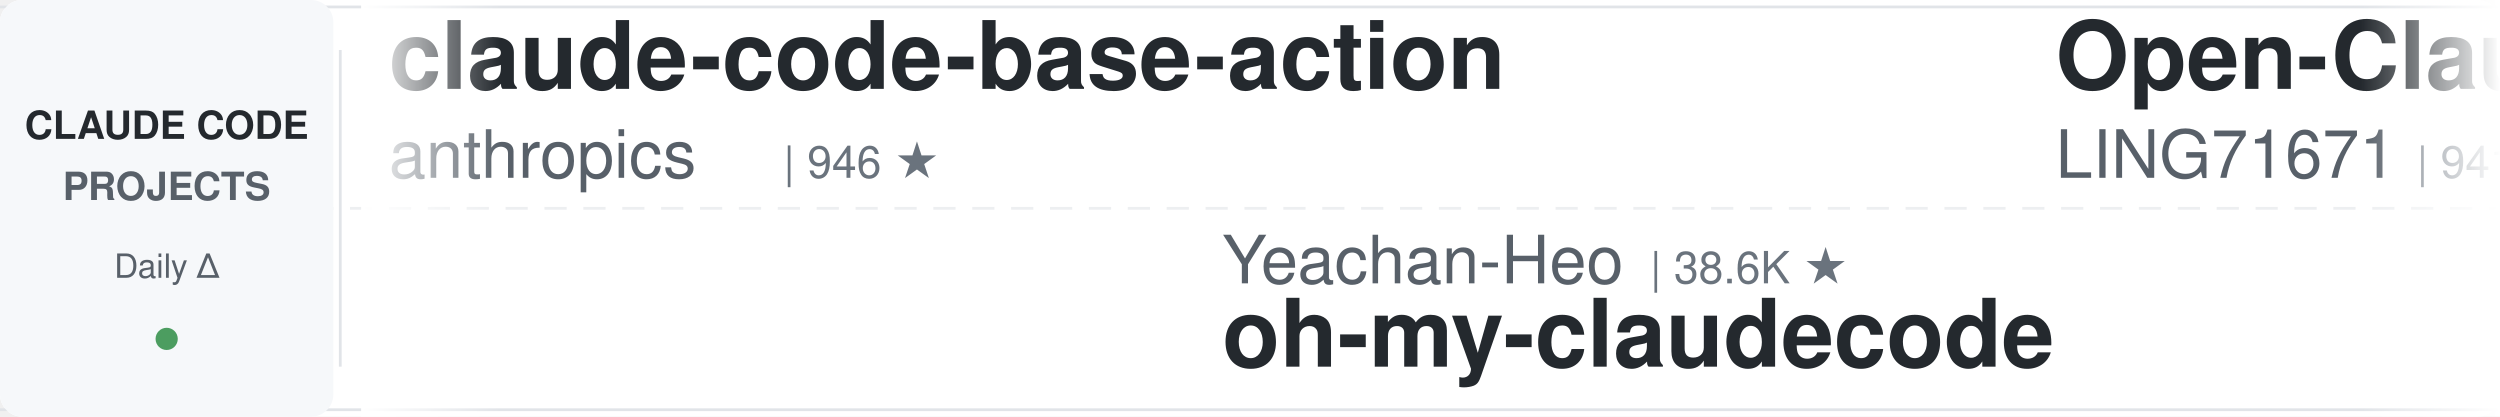
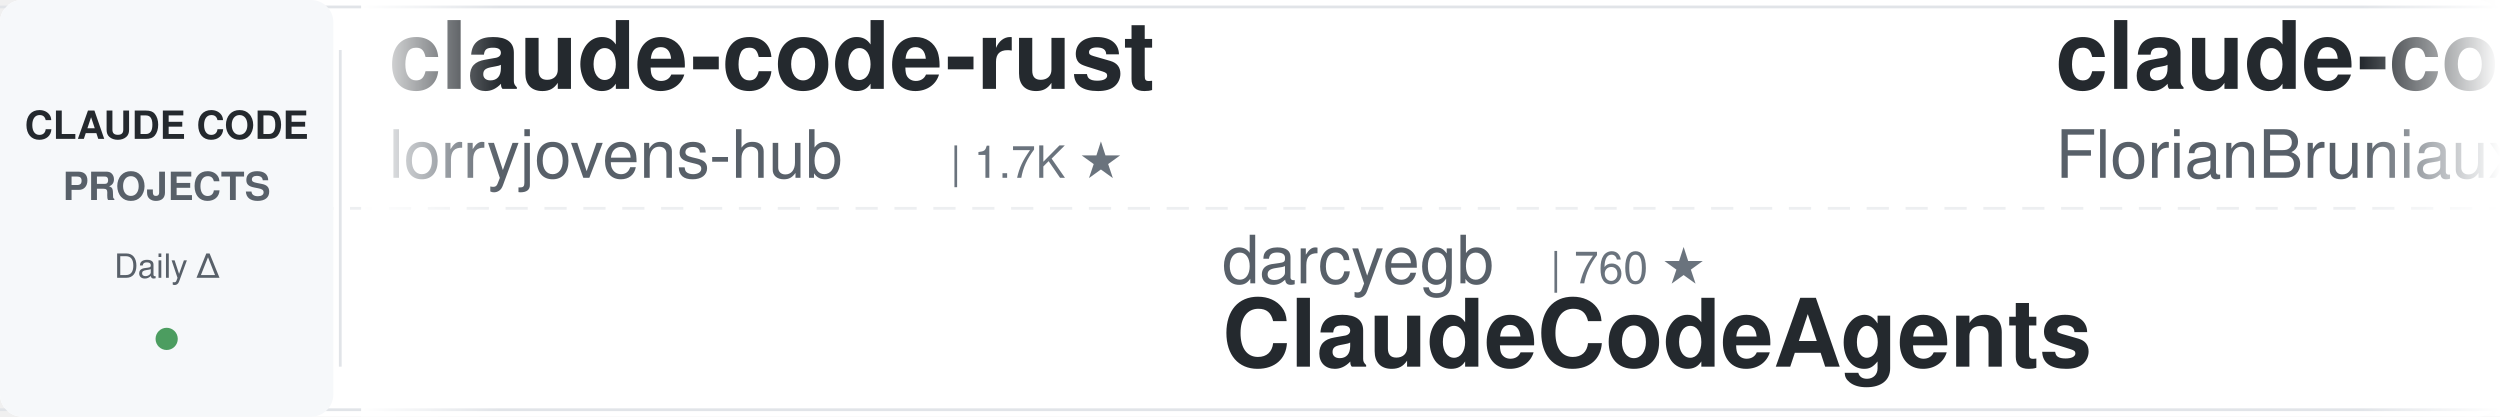
<svg xmlns="http://www.w3.org/2000/svg" width="900" height="150">
  <defs>
    <linearGradient id="leftFade" x1="0%" y1="0%" x2="100%" y2="0%">
      <stop offset="0%" style="stop-color:#ffffff;stop-opacity:1" />
      <stop offset="100%" style="stop-color:#ffffff;stop-opacity:0" />
    </linearGradient>
    <linearGradient id="rightFade" x1="0%" y1="0%" x2="100%" y2="0%">
      <stop offset="0%" style="stop-color:#ffffff;stop-opacity:0" />
      <stop offset="100%" style="stop-color:#ffffff;stop-opacity:1" />
    </linearGradient>
  </defs>
  <rect width="900" height="150" fill="#ffffff" rx="8" />
  <rect x="0" y="2" width="900" height="1" fill="#e1e4e8" />
  <rect x="0" y="147" width="900" height="1" fill="#e1e4e8" />
  <line x1="0" y1="75" x2="900" y2="75" stroke="#e1e4e8" stroke-width="1" stroke-dasharray="8 6" opacity="0.6" />
  <rect x="0" y="0" width="120" height="150" fill="#f6f8fa" rx="8" />
  <text x="60" y="50" font-family="-apple-system, BlinkMacSystemFont, 'Segoe UI', Helvetica, Arial, sans-serif" font-size="14" font-weight="600" fill="#24292e" text-anchor="middle">CLAUDE CODE</text>
  <text x="60" y="72" font-family="-apple-system, BlinkMacSystemFont, 'Segoe UI', Helvetica, Arial, sans-serif" font-size="14" font-weight="600" fill="#586069" text-anchor="middle">PROJECTS</text>
  <text x="60" y="100" font-family="-apple-system, BlinkMacSystemFont, 'Segoe UI', Helvetica, Arial, sans-serif" font-size="12" font-weight="500" fill="#586069" text-anchor="middle">Daily Δ</text>
  <circle cx="60" cy="122" r="4" fill="#22863a" opacity="0.8" />
  <rect x="122" y="18" width="1" height="114" fill="#e1e4e8" />
  <clipPath id="tickerClip">
    <rect x="130" y="0" width="770" height="150" />
  </clipPath>
  <g clip-path="url(#tickerClip)">
    <g id="tickerItems">
      <animateTransform attributeName="transform" attributeType="XML" type="translate" from="0 0" to="-3000 0" dur="54s" repeatCount="indefinite" />
      <g transform="translate(0, 0)">
-         <text x="140" y="32" font-family="-apple-system, BlinkMacSystemFont, 'Segoe UI', Helvetica, Arial, sans-serif" font-size="34" font-weight="600" fill="#24292e">claude-code-base-action</text>
-         <text x="140" y="64" font-family="-apple-system, BlinkMacSystemFont, 'Segoe UI', Helvetica, Arial, sans-serif" font-size="24" font-weight="400" fill="#586069">anthropics</text>
-         <text x="282" y="64" font-family="-apple-system, BlinkMacSystemFont, 'Segoe UI', Helvetica, Arial, sans-serif" font-size="16" font-weight="500" fill="#6a737d">| 946 ★</text>
+         <text x="140" y="32" font-family="-apple-system, BlinkMacSystemFont, 'Segoe UI', Helvetica, Arial, sans-serif" font-size="34" font-weight="600" fill="#24292e">claude-code-rust</text>
+         <text x="140" y="64" font-family="-apple-system, BlinkMacSystemFont, 'Segoe UI', Helvetica, Arial, sans-serif" font-size="24" font-weight="400" fill="#586069">lorryjovens-hub</text>
+         <text x="342" y="64" font-family="-apple-system, BlinkMacSystemFont, 'Segoe UI', Helvetica, Arial, sans-serif" font-size="16" font-weight="500" fill="#6a737d">| 1.7K ★</text>
      </g>
      <g transform="translate(300, 0)">
-         <text x="140" y="102" font-family="-apple-system, BlinkMacSystemFont, 'Segoe UI', Helvetica, Arial, sans-serif" font-size="24" font-weight="400" fill="#586069">Yeachan-Heo</text>
-         <text x="294" y="102" font-family="-apple-system, BlinkMacSystemFont, 'Segoe UI', Helvetica, Arial, sans-serif" font-size="16" font-weight="500" fill="#6a737d">| 38.6K ★</text>
-         <text x="140" y="132" font-family="-apple-system, BlinkMacSystemFont, 'Segoe UI', Helvetica, Arial, sans-serif" font-size="34" font-weight="600" fill="#24292e">oh-my-claudecode</text>
+         <text x="140" y="102" font-family="-apple-system, BlinkMacSystemFont, 'Segoe UI', Helvetica, Arial, sans-serif" font-size="24" font-weight="400" fill="#586069">darcyegb</text>
+         <text x="258" y="102" font-family="-apple-system, BlinkMacSystemFont, 'Segoe UI', Helvetica, Arial, sans-serif" font-size="16" font-weight="500" fill="#6a737d">| 760 ★</text>
+         <text x="140" y="132" font-family="-apple-system, BlinkMacSystemFont, 'Segoe UI', Helvetica, Arial, sans-serif" font-size="34" font-weight="600" fill="#24292e">ClaudeCodeAgents</text>
      </g>
      <g transform="translate(600, 0)">
-         <text x="140" y="32" font-family="-apple-system, BlinkMacSystemFont, 'Segoe UI', Helvetica, Arial, sans-serif" font-size="34" font-weight="600" fill="#24292e">Open-ClaudeCode</text>
-         <text x="140" y="64" font-family="-apple-system, BlinkMacSystemFont, 'Segoe UI', Helvetica, Arial, sans-serif" font-size="24" font-weight="400" fill="#586069">LING71671</text>
-         <text x="270" y="64" font-family="-apple-system, BlinkMacSystemFont, 'Segoe UI', Helvetica, Arial, sans-serif" font-size="16" font-weight="500" fill="#6a737d">| 941 ★</text>
+         <text x="140" y="32" font-family="-apple-system, BlinkMacSystemFont, 'Segoe UI', Helvetica, Arial, sans-serif" font-size="34" font-weight="600" fill="#24292e">claude-code-ultimate-gui...</text>
+         <text x="140" y="64" font-family="-apple-system, BlinkMacSystemFont, 'Segoe UI', Helvetica, Arial, sans-serif" font-size="24" font-weight="400" fill="#586069">FlorianBruniaux</text>
+         <text x="342" y="64" font-family="-apple-system, BlinkMacSystemFont, 'Segoe UI', Helvetica, Arial, sans-serif" font-size="16" font-weight="500" fill="#6a737d">| 5.7K ★</text>
      </g>
      <g transform="translate(900, 0)">
-         <text x="140" y="102" font-family="-apple-system, BlinkMacSystemFont, 'Segoe UI', Helvetica, Arial, sans-serif" font-size="24" font-weight="400" fill="#586069">shanraisshan</text>
-         <text x="306" y="102" font-family="-apple-system, BlinkMacSystemFont, 'Segoe UI', Helvetica, Arial, sans-serif" font-size="16" font-weight="500" fill="#6a737d">| 64.5K ★</text>
-         <text x="140" y="132" font-family="-apple-system, BlinkMacSystemFont, 'Segoe UI', Helvetica, Arial, sans-serif" font-size="34" font-weight="600" fill="#24292e">claude-code-best-practic...</text>
+         <text x="140" y="102" font-family="-apple-system, BlinkMacSystemFont, 'Segoe UI', Helvetica, Arial, sans-serif" font-size="24" font-weight="400" fill="#586069">Maciek-roboblog</text>
+         <text x="342" y="102" font-family="-apple-system, BlinkMacSystemFont, 'Segoe UI', Helvetica, Arial, sans-serif" font-size="16" font-weight="500" fill="#6a737d">| 8.6K ★</text>
+         <text x="140" y="132" font-family="-apple-system, BlinkMacSystemFont, 'Segoe UI', Helvetica, Arial, sans-serif" font-size="34" font-weight="600" fill="#24292e">Claude-Code-Usage-Monito...</text>
      </g>
      <g transform="translate(1200, 0)">
-         <text x="140" y="32" font-family="-apple-system, BlinkMacSystemFont, 'Segoe UI', Helvetica, Arial, sans-serif" font-size="34" font-weight="600" fill="#24292e">claude-code-source-build</text>
-         <text x="140" y="64" font-family="-apple-system, BlinkMacSystemFont, 'Segoe UI', Helvetica, Arial, sans-serif" font-size="24" font-weight="400" fill="#586069">andrew-kramer-inno</text>
-         <text x="378" y="64" font-family="-apple-system, BlinkMacSystemFont, 'Segoe UI', Helvetica, Arial, sans-serif" font-size="16" font-weight="500" fill="#6a737d">| 593 ★</text>
+         <text x="140" y="32" font-family="-apple-system, BlinkMacSystemFont, 'Segoe UI', Helvetica, Arial, sans-serif" font-size="34" font-weight="600" fill="#24292e">claude-code-plugins-plus...</text>
+         <text x="140" y="64" font-family="-apple-system, BlinkMacSystemFont, 'Segoe UI', Helvetica, Arial, sans-serif" font-size="24" font-weight="400" fill="#586069">jeremylongshore</text>
+         <text x="342" y="64" font-family="-apple-system, BlinkMacSystemFont, 'Segoe UI', Helvetica, Arial, sans-serif" font-size="16" font-weight="500" fill="#6a737d">| 2.6K ★</text>
      </g>
      <g transform="translate(1500, 0)">
+         <text x="140" y="102" font-family="-apple-system, BlinkMacSystemFont, 'Segoe UI', Helvetica, Arial, sans-serif" font-size="24" font-weight="400" fill="#586069">pedrohcgs</text>
+         <text x="270" y="102" font-family="-apple-system, BlinkMacSystemFont, 'Segoe UI', Helvetica, Arial, sans-serif" font-size="16" font-weight="500" fill="#6a737d">| 1.5K ★</text>
+         <text x="140" y="132" font-family="-apple-system, BlinkMacSystemFont, 'Segoe UI', Helvetica, Arial, sans-serif" font-size="34" font-weight="600" fill="#24292e">claude-code-my-workflow</text>
+       </g>
+       <g transform="translate(1800, 0)">
+         <text x="140" y="32" font-family="-apple-system, BlinkMacSystemFont, 'Segoe UI', Helvetica, Arial, sans-serif" font-size="34" font-weight="600" fill="#24292e">oh-my-claudecode</text>
+         <text x="140" y="64" font-family="-apple-system, BlinkMacSystemFont, 'Segoe UI', Helvetica, Arial, sans-serif" font-size="24" font-weight="400" fill="#586069">Yeachan-Heo</text>
+         <text x="294" y="64" font-family="-apple-system, BlinkMacSystemFont, 'Segoe UI', Helvetica, Arial, sans-serif" font-size="16" font-weight="500" fill="#6a737d">| 38.6K ★</text>
+       </g>
+       <g transform="translate(2100, 0)">
+         <text x="140" y="102" font-family="-apple-system, BlinkMacSystemFont, 'Segoe UI', Helvetica, Arial, sans-serif" font-size="24" font-weight="400" fill="#586069">lintsinghua</text>
+         <text x="294" y="102" font-family="-apple-system, BlinkMacSystemFont, 'Segoe UI', Helvetica, Arial, sans-serif" font-size="16" font-weight="500" fill="#6a737d">| 4.1K ★</text>
+         <text x="140" y="132" font-family="-apple-system, BlinkMacSystemFont, 'Segoe UI', Helvetica, Arial, sans-serif" font-size="34" font-weight="600" fill="#24292e">claude-code-book</text>
+       </g>
+       <g transform="translate(2400, 0)">
+         <text x="140" y="32" font-family="-apple-system, BlinkMacSystemFont, 'Segoe UI', Helvetica, Arial, sans-serif" font-size="34" font-weight="600" fill="#24292e">awesome-claude-code-plug...</text>
+         <text x="140" y="64" font-family="-apple-system, BlinkMacSystemFont, 'Segoe UI', Helvetica, Arial, sans-serif" font-size="24" font-weight="400" fill="#586069">ccplugins</text>
+         <text x="270" y="64" font-family="-apple-system, BlinkMacSystemFont, 'Segoe UI', Helvetica, Arial, sans-serif" font-size="16" font-weight="500" fill="#6a737d">| 911 ★</text>
+       </g>
+       <g transform="translate(2700, 0)">
        <text x="140" y="102" font-family="-apple-system, BlinkMacSystemFont, 'Segoe UI', Helvetica, Arial, sans-serif" font-size="24" font-weight="400" fill="#586069">disler</text>
        <text x="234" y="102" font-family="-apple-system, BlinkMacSystemFont, 'Segoe UI', Helvetica, Arial, sans-serif" font-size="16" font-weight="500" fill="#6a737d">| 1.6K ★</text>
        <text x="140" y="132" font-family="-apple-system, BlinkMacSystemFont, 'Segoe UI', Helvetica, Arial, sans-serif" font-size="34" font-weight="600" fill="#24292e">pi-vs-claude-code</text>
      </g>
-       <g transform="translate(1800, 0)">
-         <text x="140" y="32" font-family="-apple-system, BlinkMacSystemFont, 'Segoe UI', Helvetica, Arial, sans-serif" font-size="34" font-weight="600" fill="#24292e">claude-code-plugins-plus...</text>
-         <text x="140" y="64" font-family="-apple-system, BlinkMacSystemFont, 'Segoe UI', Helvetica, Arial, sans-serif" font-size="24" font-weight="400" fill="#586069">jeremylongshore</text>
-         <text x="342" y="64" font-family="-apple-system, BlinkMacSystemFont, 'Segoe UI', Helvetica, Arial, sans-serif" font-size="16" font-weight="500" fill="#6a737d">| 2.6K ★</text>
-       </g>
-       <g transform="translate(2100, 0)">
-         <text x="140" y="102" font-family="-apple-system, BlinkMacSystemFont, 'Segoe UI', Helvetica, Arial, sans-serif" font-size="24" font-weight="400" fill="#586069">nicedreamzapp</text>
-         <text x="318" y="102" font-family="-apple-system, BlinkMacSystemFont, 'Segoe UI', Helvetica, Arial, sans-serif" font-size="16" font-weight="500" fill="#6a737d">| 3.2K ★</text>
-         <text x="140" y="132" font-family="-apple-system, BlinkMacSystemFont, 'Segoe UI', Helvetica, Arial, sans-serif" font-size="34" font-weight="600" fill="#24292e">claude-code-local</text>
-       </g>
-       <g transform="translate(2400, 0)">
-         <text x="140" y="32" font-family="-apple-system, BlinkMacSystemFont, 'Segoe UI', Helvetica, Arial, sans-serif" font-size="34" font-weight="600" fill="#24292e">claude-code-hooks-master...</text>
-         <text x="140" y="64" font-family="-apple-system, BlinkMacSystemFont, 'Segoe UI', Helvetica, Arial, sans-serif" font-size="24" font-weight="400" fill="#586069">disler</text>
-         <text x="234" y="64" font-family="-apple-system, BlinkMacSystemFont, 'Segoe UI', Helvetica, Arial, sans-serif" font-size="16" font-weight="500" fill="#6a737d">| 3.9K ★</text>
-       </g>
-       <g transform="translate(2700, 0)">
-         <text x="140" y="102" font-family="-apple-system, BlinkMacSystemFont, 'Segoe UI', Helvetica, Arial, sans-serif" font-size="24" font-weight="400" fill="#586069">1rgs</text>
-         <text x="210" y="102" font-family="-apple-system, BlinkMacSystemFont, 'Segoe UI', Helvetica, Arial, sans-serif" font-size="16" font-weight="500" fill="#6a737d">| 3.7K ★</text>
-         <text x="140" y="132" font-family="-apple-system, BlinkMacSystemFont, 'Segoe UI', Helvetica, Arial, sans-serif" font-size="34" font-weight="600" fill="#24292e">claude-code-proxy</text>
-       </g>
      <g transform="translate(3000, 0)">
-         <text x="140" y="32" font-family="-apple-system, BlinkMacSystemFont, 'Segoe UI', Helvetica, Arial, sans-serif" font-size="34" font-weight="600" fill="#24292e">claude-code-base-action</text>
-         <text x="140" y="64" font-family="-apple-system, BlinkMacSystemFont, 'Segoe UI', Helvetica, Arial, sans-serif" font-size="24" font-weight="400" fill="#586069">anthropics</text>
-         <text x="282" y="64" font-family="-apple-system, BlinkMacSystemFont, 'Segoe UI', Helvetica, Arial, sans-serif" font-size="16" font-weight="500" fill="#6a737d">| 946 ★</text>
+         <text x="140" y="32" font-family="-apple-system, BlinkMacSystemFont, 'Segoe UI', Helvetica, Arial, sans-serif" font-size="34" font-weight="600" fill="#24292e">claude-code-rust</text>
+         <text x="140" y="64" font-family="-apple-system, BlinkMacSystemFont, 'Segoe UI', Helvetica, Arial, sans-serif" font-size="24" font-weight="400" fill="#586069">lorryjovens-hub</text>
+         <text x="342" y="64" font-family="-apple-system, BlinkMacSystemFont, 'Segoe UI', Helvetica, Arial, sans-serif" font-size="16" font-weight="500" fill="#6a737d">| 1.7K ★</text>
      </g>
      <g transform="translate(3300, 0)">
-         <text x="140" y="102" font-family="-apple-system, BlinkMacSystemFont, 'Segoe UI', Helvetica, Arial, sans-serif" font-size="24" font-weight="400" fill="#586069">Yeachan-Heo</text>
-         <text x="294" y="102" font-family="-apple-system, BlinkMacSystemFont, 'Segoe UI', Helvetica, Arial, sans-serif" font-size="16" font-weight="500" fill="#6a737d">| 38.6K ★</text>
-         <text x="140" y="132" font-family="-apple-system, BlinkMacSystemFont, 'Segoe UI', Helvetica, Arial, sans-serif" font-size="34" font-weight="600" fill="#24292e">oh-my-claudecode</text>
+         <text x="140" y="102" font-family="-apple-system, BlinkMacSystemFont, 'Segoe UI', Helvetica, Arial, sans-serif" font-size="24" font-weight="400" fill="#586069">darcyegb</text>
+         <text x="258" y="102" font-family="-apple-system, BlinkMacSystemFont, 'Segoe UI', Helvetica, Arial, sans-serif" font-size="16" font-weight="500" fill="#6a737d">| 760 ★</text>
+         <text x="140" y="132" font-family="-apple-system, BlinkMacSystemFont, 'Segoe UI', Helvetica, Arial, sans-serif" font-size="34" font-weight="600" fill="#24292e">ClaudeCodeAgents</text>
      </g>
      <g transform="translate(3600, 0)">
-         <text x="140" y="32" font-family="-apple-system, BlinkMacSystemFont, 'Segoe UI', Helvetica, Arial, sans-serif" font-size="34" font-weight="600" fill="#24292e">Open-ClaudeCode</text>
-         <text x="140" y="64" font-family="-apple-system, BlinkMacSystemFont, 'Segoe UI', Helvetica, Arial, sans-serif" font-size="24" font-weight="400" fill="#586069">LING71671</text>
-         <text x="270" y="64" font-family="-apple-system, BlinkMacSystemFont, 'Segoe UI', Helvetica, Arial, sans-serif" font-size="16" font-weight="500" fill="#6a737d">| 941 ★</text>
+         <text x="140" y="32" font-family="-apple-system, BlinkMacSystemFont, 'Segoe UI', Helvetica, Arial, sans-serif" font-size="34" font-weight="600" fill="#24292e">claude-code-ultimate-gui...</text>
+         <text x="140" y="64" font-family="-apple-system, BlinkMacSystemFont, 'Segoe UI', Helvetica, Arial, sans-serif" font-size="24" font-weight="400" fill="#586069">FlorianBruniaux</text>
+         <text x="342" y="64" font-family="-apple-system, BlinkMacSystemFont, 'Segoe UI', Helvetica, Arial, sans-serif" font-size="16" font-weight="500" fill="#6a737d">| 5.7K ★</text>
      </g>
      <g transform="translate(3900, 0)">
-         <text x="140" y="102" font-family="-apple-system, BlinkMacSystemFont, 'Segoe UI', Helvetica, Arial, sans-serif" font-size="24" font-weight="400" fill="#586069">shanraisshan</text>
-         <text x="306" y="102" font-family="-apple-system, BlinkMacSystemFont, 'Segoe UI', Helvetica, Arial, sans-serif" font-size="16" font-weight="500" fill="#6a737d">| 64.5K ★</text>
-         <text x="140" y="132" font-family="-apple-system, BlinkMacSystemFont, 'Segoe UI', Helvetica, Arial, sans-serif" font-size="34" font-weight="600" fill="#24292e">claude-code-best-practic...</text>
+         <text x="140" y="102" font-family="-apple-system, BlinkMacSystemFont, 'Segoe UI', Helvetica, Arial, sans-serif" font-size="24" font-weight="400" fill="#586069">Maciek-roboblog</text>
+         <text x="342" y="102" font-family="-apple-system, BlinkMacSystemFont, 'Segoe UI', Helvetica, Arial, sans-serif" font-size="16" font-weight="500" fill="#6a737d">| 8.6K ★</text>
+         <text x="140" y="132" font-family="-apple-system, BlinkMacSystemFont, 'Segoe UI', Helvetica, Arial, sans-serif" font-size="34" font-weight="600" fill="#24292e">Claude-Code-Usage-Monito...</text>
      </g>
    </g>
  </g>
  <rect x="130" y="0" width="50" height="150" fill="url(#leftFade)" />
  <rect x="850" y="0" width="50" height="150" fill="url(#rightFade)" />
</svg>
